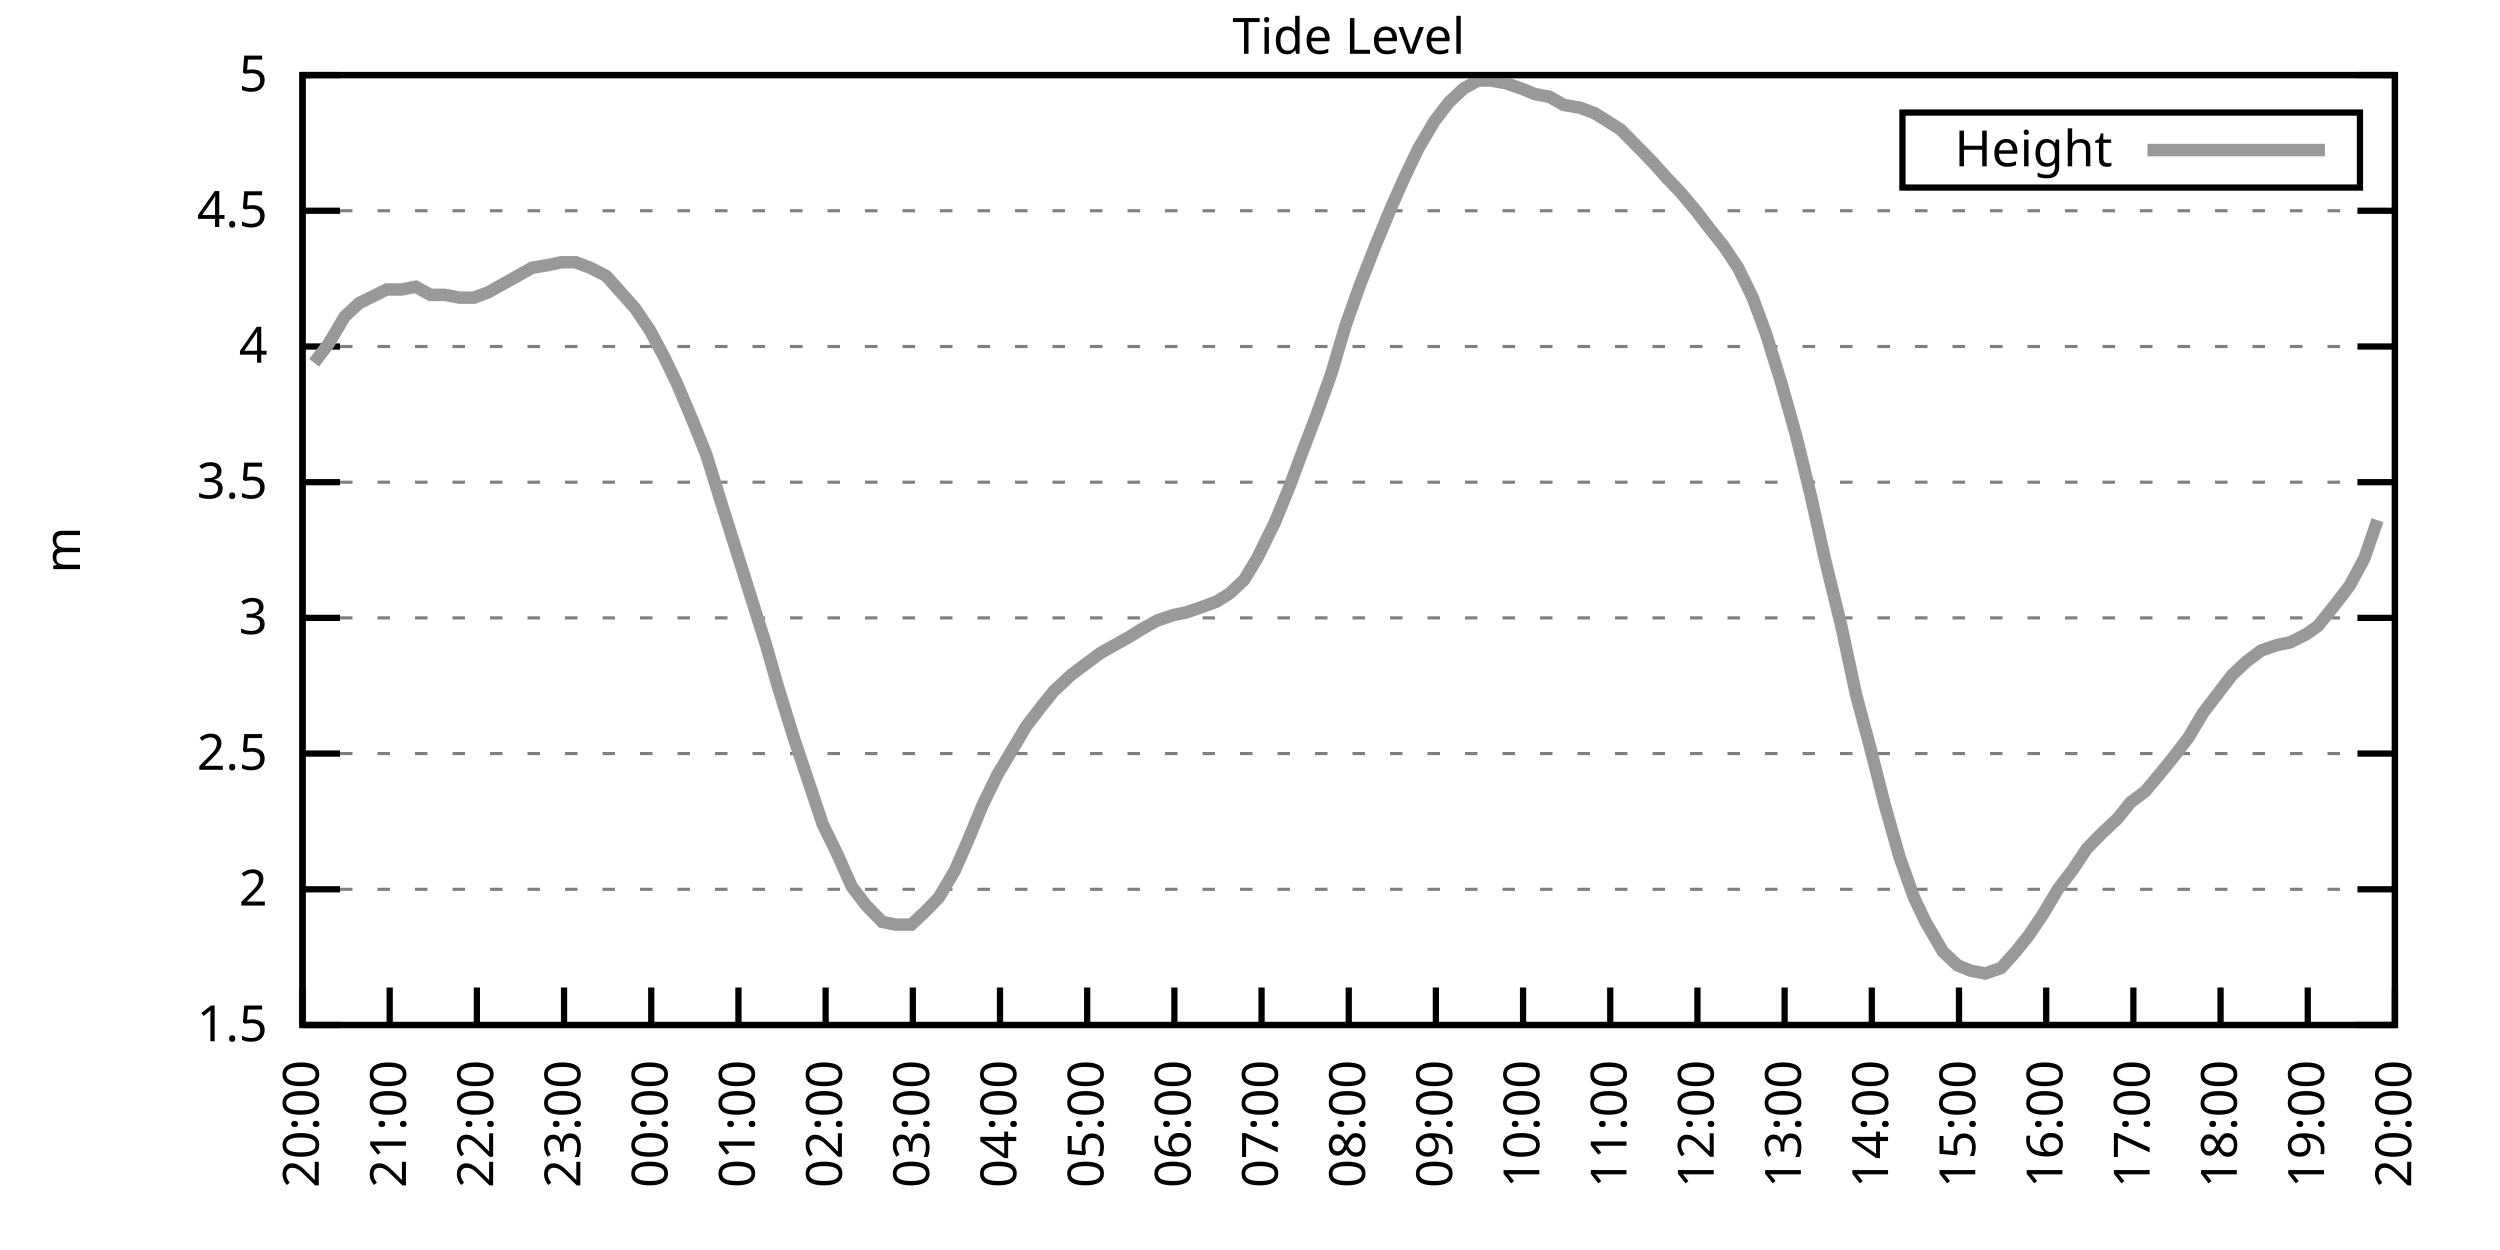
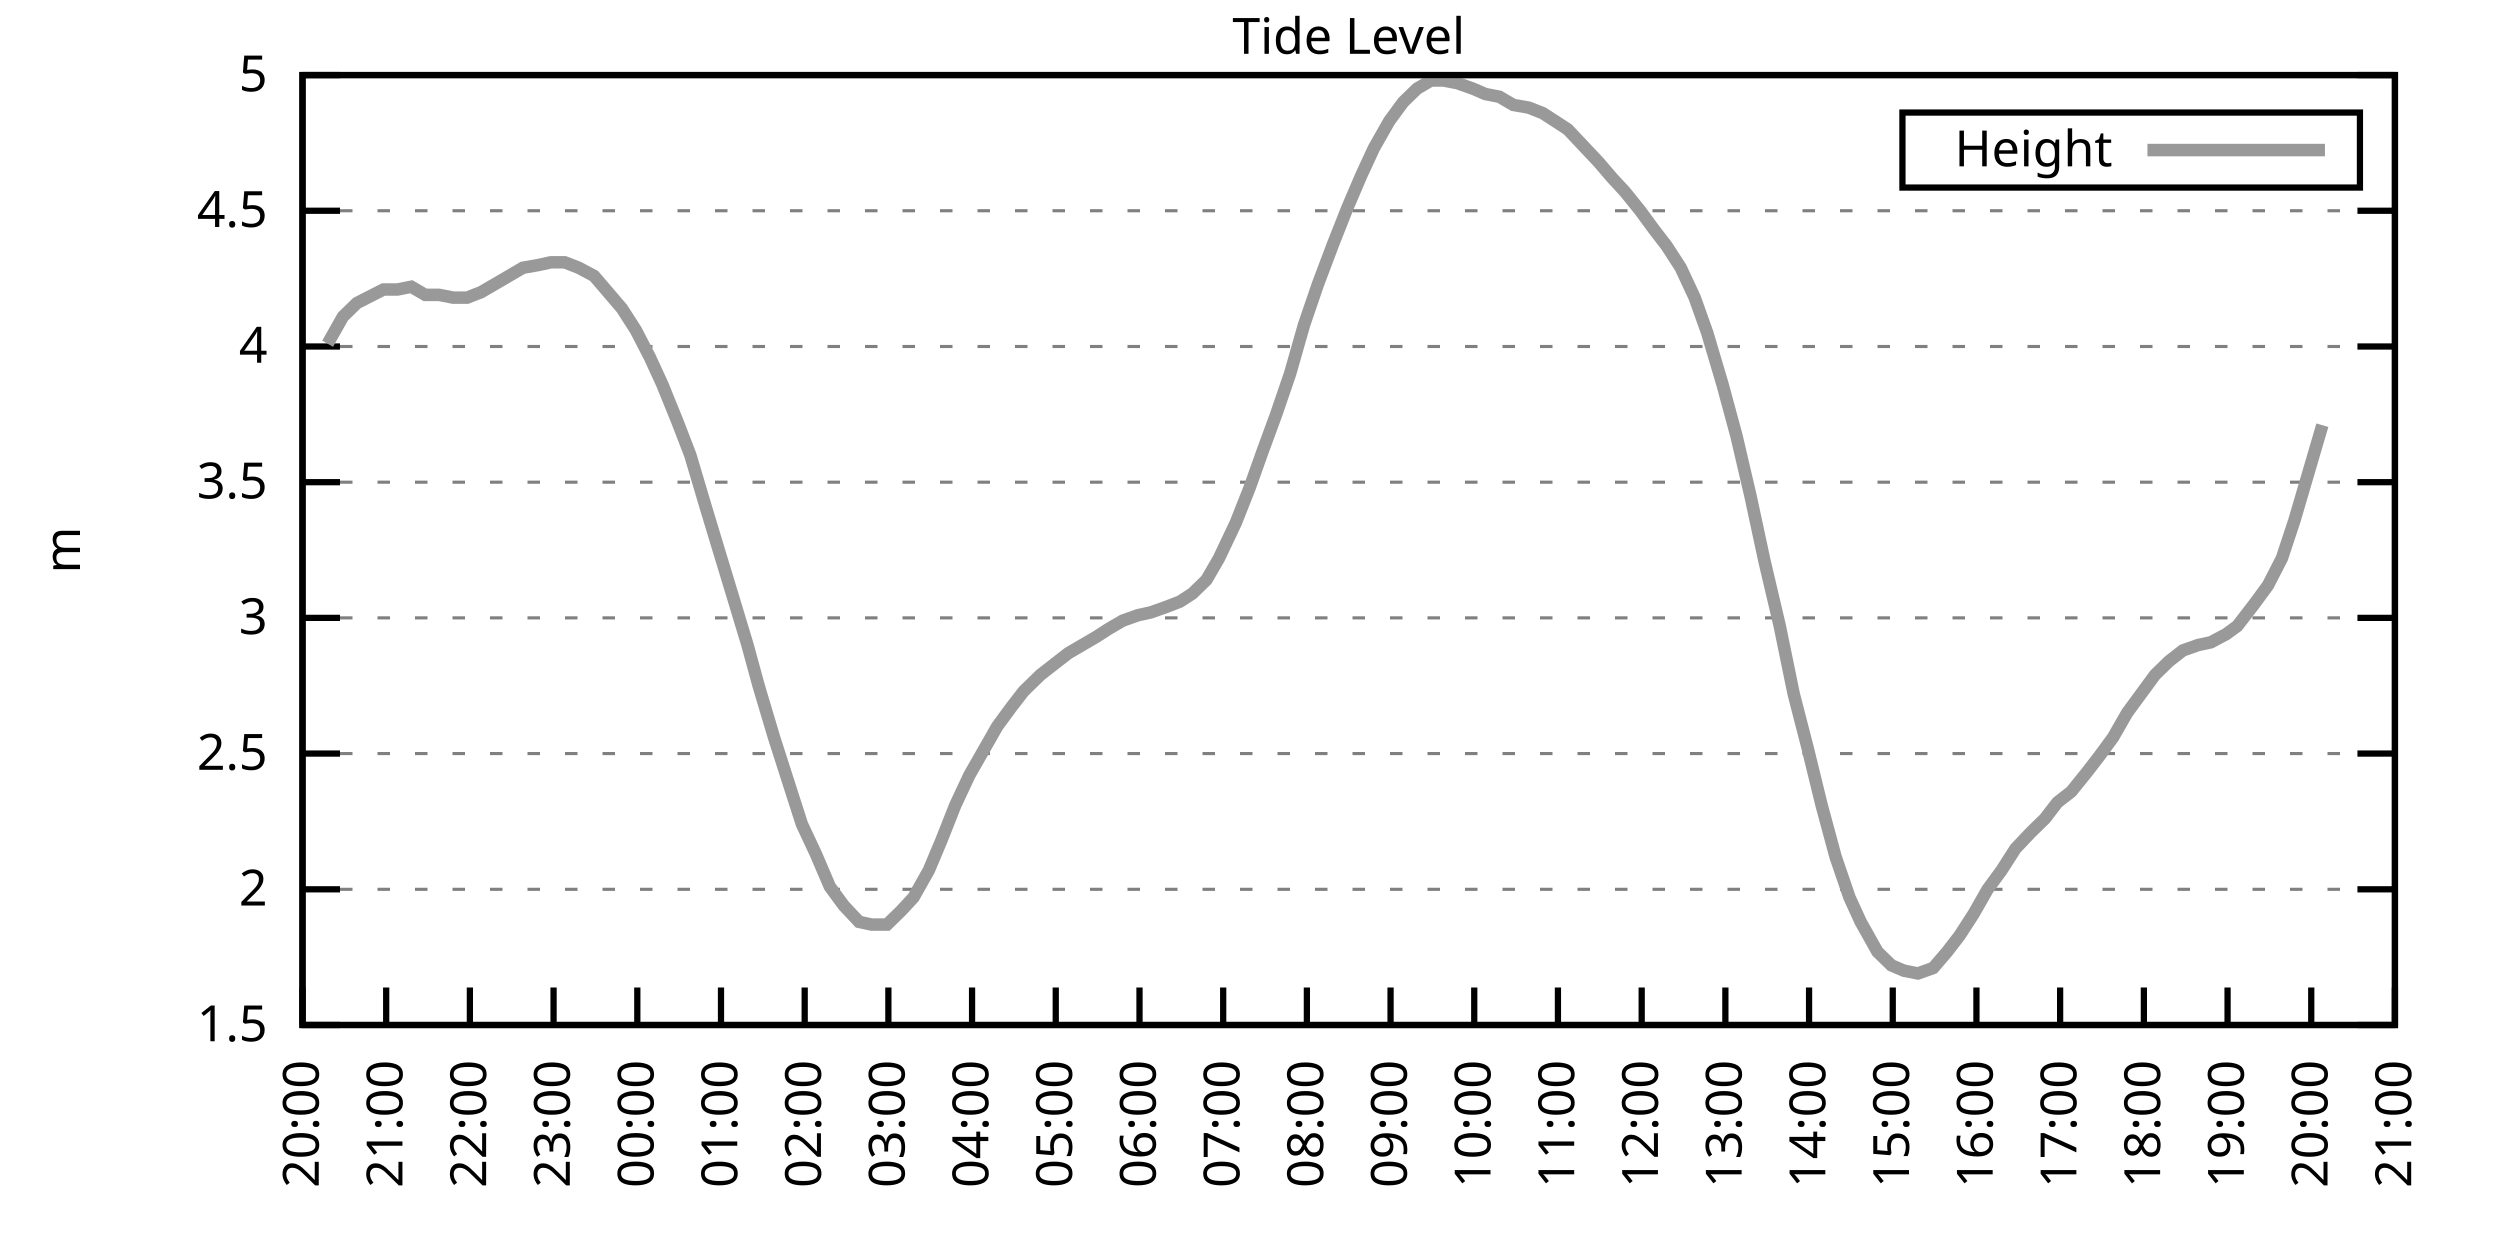
<svg xmlns="http://www.w3.org/2000/svg" xmlns:xlink="http://www.w3.org/1999/xlink" width="400" height="200" viewBox="0 0 400 200">
  <g id="gnuplot_canvas">
    <rect x="0" y="0" width="400" height="200" fill="none" />
    <defs>
      <circle id="gpDot" r="0.5" stroke-width="0.5" stroke="currentColor" />
      <path id="gpPt0" stroke-width="0.333" stroke="currentColor" d="M-1,0 h2 M0,-1 v2" />
      <path id="gpPt1" stroke-width="0.333" stroke="currentColor" d="M-1,-1 L1,1 M1,-1 L-1,1" />
      <path id="gpPt2" stroke-width="0.333" stroke="currentColor" d="M-1,0 L1,0 M0,-1 L0,1 M-1,-1 L1,1 M-1,1 L1,-1" />
      <rect id="gpPt3" stroke-width="0.333" stroke="currentColor" x="-1" y="-1" width="2" height="2" />
      <rect id="gpPt4" stroke-width="0.333" stroke="currentColor" fill="currentColor" x="-1" y="-1" width="2" height="2" />
      <circle id="gpPt5" stroke-width="0.333" stroke="currentColor" cx="0" cy="0" r="1" />
      <use xlink:href="#gpPt5" id="gpPt6" fill="currentColor" stroke="none" />
      <path id="gpPt7" stroke-width="0.333" stroke="currentColor" d="M0,-1.33 L-1.33,0.67 L1.33,0.67 z" />
      <use xlink:href="#gpPt7" id="gpPt8" fill="currentColor" stroke="none" />
      <use xlink:href="#gpPt7" id="gpPt9" stroke="currentColor" transform="rotate(180)" />
      <use xlink:href="#gpPt9" id="gpPt10" fill="currentColor" stroke="none" />
      <use xlink:href="#gpPt3" id="gpPt11" stroke="currentColor" transform="rotate(45)" />
      <use xlink:href="#gpPt11" id="gpPt12" fill="currentColor" stroke="none" />
      <path id="gpPt13" stroke-width="0.333" stroke="currentColor" d="M0,1.330 L1.265,0.411 L0.782,-1.067 L-0.782,-1.076 L-1.265,0.411 z" />
      <use xlink:href="#gpPt13" id="gpPt14" fill="currentColor" stroke="none" />
      <filter id="textbox" filterUnits="objectBoundingBox" x="0" y="0" height="1" width="1">
        <feFlood flood-color="white" flood-opacity="1" result="bgnd" />
        <feComposite in="SourceGraphic" in2="bgnd" operator="atop" />
      </filter>
      <filter id="greybox" filterUnits="objectBoundingBox" x="0" y="0" height="1" width="1">
        <feFlood flood-color="lightgrey" flood-opacity="1" result="grey" />
        <feComposite in="SourceGraphic" in2="grey" operator="atop" />
      </filter>
    </defs>
    <g fill="none" color="white" stroke="currentColor" stroke-width="1.00" stroke-linecap="butt" stroke-linejoin="miter">
</g>
    <g fill="none" color="black" stroke="currentColor" stroke-width="1.00" stroke-linecap="butt" stroke-linejoin="miter">
      <g stroke="none" shape-rendering="crispEdges">
        <polygon fill="rgb(255, 255, 255)" points="48.40,164.00 383.18,164.00 383.18,12.02 48.40,12.02 " />
      </g>
    </g>
    <g fill="none" color="black" stroke="currentColor" stroke-width="1.00" stroke-linecap="butt" stroke-linejoin="miter">
</g>
    <g fill="none" color="black" stroke="black" stroke-width="0.50" stroke-linecap="butt" stroke-linejoin="miter">
</g>
    <g fill="none" color="gray" stroke="currentColor" stroke-width="0.50" stroke-linecap="butt" stroke-linejoin="miter">
      <path stroke="gray" stroke-dasharray="2,4" class="gridline" d="M48.40,164.00 L383.19,164.00  " />
    </g>
    <g fill="none" color="gray" stroke="gray" stroke-width="1.00" stroke-linecap="butt" stroke-linejoin="miter">
</g>
    <g fill="none" color="black" stroke="currentColor" stroke-width="1.00" stroke-linecap="butt" stroke-linejoin="miter">
      <path stroke="black" d="M48.40,164.00 L54.40,164.00 M383.19,164.00 L377.19,164.00  " />
      <g transform="translate(42.80,166.60)" stroke="none" fill="black" font-family="Sans" font-size="8.00" text-anchor="end">
        <text>
          <tspan font-family="Sans"> 1.5</tspan>
        </text>
      </g>
    </g>
    <g fill="none" color="black" stroke="currentColor" stroke-width="1.00" stroke-linecap="butt" stroke-linejoin="miter">
</g>
    <g fill="none" color="black" stroke="black" stroke-width="0.50" stroke-linecap="butt" stroke-linejoin="miter">
</g>
    <g fill="none" color="gray" stroke="currentColor" stroke-width="0.50" stroke-linecap="butt" stroke-linejoin="miter">
      <path stroke="gray" stroke-dasharray="2,4" class="gridline" d="M48.40,142.29 L383.19,142.29  " />
    </g>
    <g fill="none" color="gray" stroke="gray" stroke-width="1.00" stroke-linecap="butt" stroke-linejoin="miter">
</g>
    <g fill="none" color="black" stroke="currentColor" stroke-width="1.00" stroke-linecap="butt" stroke-linejoin="miter">
      <path stroke="black" d="M48.40,142.29 L54.40,142.29 M383.19,142.29 L377.19,142.29  " />
      <g transform="translate(42.80,144.89)" stroke="none" fill="black" font-family="Sans" font-size="8.00" text-anchor="end">
        <text>
          <tspan font-family="Sans"> 2</tspan>
        </text>
      </g>
    </g>
    <g fill="none" color="black" stroke="currentColor" stroke-width="1.00" stroke-linecap="butt" stroke-linejoin="miter">
</g>
    <g fill="none" color="black" stroke="black" stroke-width="0.50" stroke-linecap="butt" stroke-linejoin="miter">
</g>
    <g fill="none" color="gray" stroke="currentColor" stroke-width="0.50" stroke-linecap="butt" stroke-linejoin="miter">
      <path stroke="gray" stroke-dasharray="2,4" class="gridline" d="M48.40,120.57 L383.19,120.57  " />
    </g>
    <g fill="none" color="gray" stroke="gray" stroke-width="1.00" stroke-linecap="butt" stroke-linejoin="miter">
</g>
    <g fill="none" color="black" stroke="currentColor" stroke-width="1.00" stroke-linecap="butt" stroke-linejoin="miter">
      <path stroke="black" d="M48.40,120.57 L54.40,120.57 M383.19,120.57 L377.19,120.57  " />
      <g transform="translate(42.80,123.17)" stroke="none" fill="black" font-family="Sans" font-size="8.00" text-anchor="end">
        <text>
          <tspan font-family="Sans"> 2.5</tspan>
        </text>
      </g>
    </g>
    <g fill="none" color="black" stroke="currentColor" stroke-width="1.00" stroke-linecap="butt" stroke-linejoin="miter">
</g>
    <g fill="none" color="black" stroke="black" stroke-width="0.50" stroke-linecap="butt" stroke-linejoin="miter">
</g>
    <g fill="none" color="gray" stroke="currentColor" stroke-width="0.50" stroke-linecap="butt" stroke-linejoin="miter">
      <path stroke="gray" stroke-dasharray="2,4" class="gridline" d="M48.40,98.86 L383.19,98.86  " />
    </g>
    <g fill="none" color="gray" stroke="gray" stroke-width="1.00" stroke-linecap="butt" stroke-linejoin="miter">
</g>
    <g fill="none" color="black" stroke="currentColor" stroke-width="1.00" stroke-linecap="butt" stroke-linejoin="miter">
      <path stroke="black" d="M48.40,98.86 L54.40,98.86 M383.19,98.86 L377.19,98.86  " />
      <g transform="translate(42.80,101.46)" stroke="none" fill="black" font-family="Sans" font-size="8.00" text-anchor="end">
        <text>
          <tspan font-family="Sans"> 3</tspan>
        </text>
      </g>
    </g>
    <g fill="none" color="black" stroke="currentColor" stroke-width="1.00" stroke-linecap="butt" stroke-linejoin="miter">
</g>
    <g fill="none" color="black" stroke="black" stroke-width="0.50" stroke-linecap="butt" stroke-linejoin="miter">
</g>
    <g fill="none" color="gray" stroke="currentColor" stroke-width="0.50" stroke-linecap="butt" stroke-linejoin="miter">
      <path stroke="gray" stroke-dasharray="2,4" class="gridline" d="M48.40,77.15 L383.19,77.15  " />
    </g>
    <g fill="none" color="gray" stroke="gray" stroke-width="1.00" stroke-linecap="butt" stroke-linejoin="miter">
</g>
    <g fill="none" color="black" stroke="currentColor" stroke-width="1.00" stroke-linecap="butt" stroke-linejoin="miter">
      <path stroke="black" d="M48.40,77.15 L54.40,77.15 M383.19,77.15 L377.19,77.15  " />
      <g transform="translate(42.80,79.75)" stroke="none" fill="black" font-family="Sans" font-size="8.00" text-anchor="end">
        <text>
          <tspan font-family="Sans"> 3.5</tspan>
        </text>
      </g>
    </g>
    <g fill="none" color="black" stroke="currentColor" stroke-width="1.00" stroke-linecap="butt" stroke-linejoin="miter">
</g>
    <g fill="none" color="black" stroke="black" stroke-width="0.50" stroke-linecap="butt" stroke-linejoin="miter">
</g>
    <g fill="none" color="gray" stroke="currentColor" stroke-width="0.50" stroke-linecap="butt" stroke-linejoin="miter">
      <path stroke="gray" stroke-dasharray="2,4" class="gridline" d="M48.40,55.44 L383.19,55.44  " />
    </g>
    <g fill="none" color="gray" stroke="gray" stroke-width="1.00" stroke-linecap="butt" stroke-linejoin="miter">
</g>
    <g fill="none" color="black" stroke="currentColor" stroke-width="1.00" stroke-linecap="butt" stroke-linejoin="miter">
      <path stroke="black" d="M48.40,55.44 L54.40,55.44 M383.19,55.44 L377.19,55.44  " />
      <g transform="translate(42.80,58.04)" stroke="none" fill="black" font-family="Sans" font-size="8.00" text-anchor="end">
        <text>
          <tspan font-family="Sans"> 4</tspan>
        </text>
      </g>
    </g>
    <g fill="none" color="black" stroke="currentColor" stroke-width="1.00" stroke-linecap="butt" stroke-linejoin="miter">
</g>
    <g fill="none" color="black" stroke="black" stroke-width="0.50" stroke-linecap="butt" stroke-linejoin="miter">
</g>
    <g fill="none" color="gray" stroke="currentColor" stroke-width="0.50" stroke-linecap="butt" stroke-linejoin="miter">
      <path stroke="gray" stroke-dasharray="2,4" class="gridline" d="M48.40,33.72 L383.19,33.72  " />
    </g>
    <g fill="none" color="gray" stroke="gray" stroke-width="1.00" stroke-linecap="butt" stroke-linejoin="miter">
</g>
    <g fill="none" color="black" stroke="currentColor" stroke-width="1.00" stroke-linecap="butt" stroke-linejoin="miter">
      <path stroke="black" d="M48.40,33.72 L54.40,33.72 M383.19,33.72 L377.19,33.72  " />
      <g transform="translate(42.80,36.32)" stroke="none" fill="black" font-family="Sans" font-size="8.00" text-anchor="end">
        <text>
          <tspan font-family="Sans"> 4.5</tspan>
        </text>
      </g>
    </g>
    <g fill="none" color="black" stroke="currentColor" stroke-width="1.00" stroke-linecap="butt" stroke-linejoin="miter">
</g>
    <g fill="none" color="black" stroke="black" stroke-width="0.50" stroke-linecap="butt" stroke-linejoin="miter">
</g>
    <g fill="none" color="gray" stroke="currentColor" stroke-width="0.50" stroke-linecap="butt" stroke-linejoin="miter">
      <path stroke="gray" stroke-dasharray="2,4" class="gridline" d="M48.40,12.01 L383.19,12.01  " />
    </g>
    <g fill="none" color="gray" stroke="gray" stroke-width="1.00" stroke-linecap="butt" stroke-linejoin="miter">
</g>
    <g fill="none" color="black" stroke="currentColor" stroke-width="1.00" stroke-linecap="butt" stroke-linejoin="miter">
      <path stroke="black" d="M48.40,12.01 L54.40,12.01 M383.19,12.01 L377.19,12.01  " />
      <g transform="translate(42.80,14.61)" stroke="none" fill="black" font-family="Sans" font-size="8.00" text-anchor="end">
        <text>
          <tspan font-family="Sans"> 5</tspan>
        </text>
      </g>
    </g>
    <g fill="none" color="black" stroke="currentColor" stroke-width="1.00" stroke-linecap="butt" stroke-linejoin="miter">
      <path stroke="black" d="M48.40,164.00 L48.40,158.00  " />
      <g transform="translate(51.00,169.60) rotate(270.00)" stroke="none" fill="black" font-family="Sans" font-size="8.00" text-anchor="end">
        <text>
          <tspan font-family="Sans">20:00</tspan>
        </text>
      </g>
    </g>
    <g fill="none" color="black" stroke="currentColor" stroke-width="1.00" stroke-linecap="butt" stroke-linejoin="miter">
-       <path stroke="black" d="M62.35,164.00 L62.35,158.00  " />
-       <g transform="translate(64.95,169.60) rotate(270.00)" stroke="none" fill="black" font-family="Sans" font-size="8.00" text-anchor="end">
+       <path stroke="black" d="M61.79,164.00 L61.79,158.00  " />
+       <g transform="translate(64.39,169.60) rotate(270.00)" stroke="none" fill="black" font-family="Sans" font-size="8.00" text-anchor="end">
        <text>
          <tspan font-family="Sans">21:00</tspan>
        </text>
      </g>
    </g>
    <g fill="none" color="black" stroke="currentColor" stroke-width="1.00" stroke-linecap="butt" stroke-linejoin="miter">
-       <path stroke="black" d="M76.30,164.00 L76.30,158.00  " />
-       <g transform="translate(78.90,169.60) rotate(270.00)" stroke="none" fill="black" font-family="Sans" font-size="8.00" text-anchor="end">
+       <path stroke="black" d="M75.18,164.00 L75.18,158.00  " />
+       <g transform="translate(77.78,169.60) rotate(270.00)" stroke="none" fill="black" font-family="Sans" font-size="8.00" text-anchor="end">
        <text>
          <tspan font-family="Sans">22:00</tspan>
        </text>
      </g>
    </g>
    <g fill="none" color="black" stroke="currentColor" stroke-width="1.00" stroke-linecap="butt" stroke-linejoin="miter">
-       <path stroke="black" d="M90.25,164.00 L90.25,158.00  " />
-       <g transform="translate(92.85,169.60) rotate(270.00)" stroke="none" fill="black" font-family="Sans" font-size="8.00" text-anchor="end">
+       <path stroke="black" d="M88.57,164.00 L88.57,158.00  " />
+       <g transform="translate(91.17,169.60) rotate(270.00)" stroke="none" fill="black" font-family="Sans" font-size="8.00" text-anchor="end">
        <text>
          <tspan font-family="Sans">23:00</tspan>
        </text>
      </g>
    </g>
    <g fill="none" color="black" stroke="currentColor" stroke-width="1.00" stroke-linecap="butt" stroke-linejoin="miter">
-       <path stroke="black" d="M104.20,164.00 L104.20,158.00  " />
-       <g transform="translate(106.80,169.60) rotate(270.00)" stroke="none" fill="black" font-family="Sans" font-size="8.00" text-anchor="end">
+       <path stroke="black" d="M101.97,164.00 L101.97,158.00  " />
+       <g transform="translate(104.57,169.60) rotate(270.00)" stroke="none" fill="black" font-family="Sans" font-size="8.00" text-anchor="end">
        <text>
          <tspan font-family="Sans">00:00</tspan>
        </text>
      </g>
    </g>
    <g fill="none" color="black" stroke="currentColor" stroke-width="1.00" stroke-linecap="butt" stroke-linejoin="miter">
-       <path stroke="black" d="M118.15,164.00 L118.15,158.00  " />
-       <g transform="translate(120.75,169.60) rotate(270.00)" stroke="none" fill="black" font-family="Sans" font-size="8.00" text-anchor="end">
+       <path stroke="black" d="M115.36,164.00 L115.36,158.00  " />
+       <g transform="translate(117.96,169.60) rotate(270.00)" stroke="none" fill="black" font-family="Sans" font-size="8.00" text-anchor="end">
        <text>
          <tspan font-family="Sans">01:00</tspan>
        </text>
      </g>
    </g>
    <g fill="none" color="black" stroke="currentColor" stroke-width="1.00" stroke-linecap="butt" stroke-linejoin="miter">
-       <path stroke="black" d="M132.10,164.00 L132.10,158.00  " />
-       <g transform="translate(134.70,169.60) rotate(270.00)" stroke="none" fill="black" font-family="Sans" font-size="8.00" text-anchor="end">
+       <path stroke="black" d="M128.75,164.00 L128.75,158.00  " />
+       <g transform="translate(131.35,169.60) rotate(270.00)" stroke="none" fill="black" font-family="Sans" font-size="8.00" text-anchor="end">
        <text>
          <tspan font-family="Sans">02:00</tspan>
        </text>
      </g>
    </g>
    <g fill="none" color="black" stroke="currentColor" stroke-width="1.00" stroke-linecap="butt" stroke-linejoin="miter">
-       <path stroke="black" d="M146.05,164.00 L146.05,158.00  " />
-       <g transform="translate(148.65,169.60) rotate(270.00)" stroke="none" fill="black" font-family="Sans" font-size="8.00" text-anchor="end">
+       <path stroke="black" d="M142.14,164.00 L142.14,158.00  " />
+       <g transform="translate(144.74,169.60) rotate(270.00)" stroke="none" fill="black" font-family="Sans" font-size="8.00" text-anchor="end">
        <text>
          <tspan font-family="Sans">03:00</tspan>
        </text>
      </g>
    </g>
    <g fill="none" color="black" stroke="currentColor" stroke-width="1.00" stroke-linecap="butt" stroke-linejoin="miter">
-       <path stroke="black" d="M160.00,164.00 L160.00,158.00  " />
-       <g transform="translate(162.60,169.60) rotate(270.00)" stroke="none" fill="black" font-family="Sans" font-size="8.00" text-anchor="end">
+       <path stroke="black" d="M155.53,164.00 L155.53,158.00  " />
+       <g transform="translate(158.13,169.60) rotate(270.00)" stroke="none" fill="black" font-family="Sans" font-size="8.00" text-anchor="end">
        <text>
          <tspan font-family="Sans">04:00</tspan>
        </text>
      </g>
    </g>
    <g fill="none" color="black" stroke="currentColor" stroke-width="1.00" stroke-linecap="butt" stroke-linejoin="miter">
-       <path stroke="black" d="M173.95,164.00 L173.95,158.00  " />
-       <g transform="translate(176.55,169.60) rotate(270.00)" stroke="none" fill="black" font-family="Sans" font-size="8.00" text-anchor="end">
+       <path stroke="black" d="M168.92,164.00 L168.92,158.00  " />
+       <g transform="translate(171.52,169.60) rotate(270.00)" stroke="none" fill="black" font-family="Sans" font-size="8.00" text-anchor="end">
        <text>
          <tspan font-family="Sans">05:00</tspan>
        </text>
      </g>
    </g>
    <g fill="none" color="black" stroke="currentColor" stroke-width="1.00" stroke-linecap="butt" stroke-linejoin="miter">
-       <path stroke="black" d="M187.90,164.00 L187.90,158.00  " />
-       <g transform="translate(190.50,169.60) rotate(270.00)" stroke="none" fill="black" font-family="Sans" font-size="8.00" text-anchor="end">
+       <path stroke="black" d="M182.32,164.00 L182.32,158.00  " />
+       <g transform="translate(184.92,169.60) rotate(270.00)" stroke="none" fill="black" font-family="Sans" font-size="8.00" text-anchor="end">
        <text>
          <tspan font-family="Sans">06:00</tspan>
        </text>
      </g>
    </g>
    <g fill="none" color="black" stroke="currentColor" stroke-width="1.00" stroke-linecap="butt" stroke-linejoin="miter">
-       <path stroke="black" d="M201.85,164.00 L201.85,158.00  " />
-       <g transform="translate(204.45,169.60) rotate(270.00)" stroke="none" fill="black" font-family="Sans" font-size="8.00" text-anchor="end">
+       <path stroke="black" d="M195.71,164.00 L195.71,158.00  " />
+       <g transform="translate(198.31,169.60) rotate(270.00)" stroke="none" fill="black" font-family="Sans" font-size="8.00" text-anchor="end">
        <text>
          <tspan font-family="Sans">07:00</tspan>
        </text>
      </g>
    </g>
    <g fill="none" color="black" stroke="currentColor" stroke-width="1.00" stroke-linecap="butt" stroke-linejoin="miter">
-       <path stroke="black" d="M215.80,164.00 L215.80,158.00  " />
-       <g transform="translate(218.40,169.60) rotate(270.00)" stroke="none" fill="black" font-family="Sans" font-size="8.00" text-anchor="end">
+       <path stroke="black" d="M209.10,164.00 L209.10,158.00  " />
+       <g transform="translate(211.70,169.60) rotate(270.00)" stroke="none" fill="black" font-family="Sans" font-size="8.00" text-anchor="end">
        <text>
          <tspan font-family="Sans">08:00</tspan>
        </text>
      </g>
    </g>
    <g fill="none" color="black" stroke="currentColor" stroke-width="1.00" stroke-linecap="butt" stroke-linejoin="miter">
-       <path stroke="black" d="M229.74,164.00 L229.74,158.00  " />
-       <g transform="translate(232.34,169.60) rotate(270.00)" stroke="none" fill="black" font-family="Sans" font-size="8.00" text-anchor="end">
+       <path stroke="black" d="M222.49,164.00 L222.49,158.00  " />
+       <g transform="translate(225.09,169.60) rotate(270.00)" stroke="none" fill="black" font-family="Sans" font-size="8.00" text-anchor="end">
        <text>
          <tspan font-family="Sans">09:00</tspan>
        </text>
      </g>
    </g>
    <g fill="none" color="black" stroke="currentColor" stroke-width="1.00" stroke-linecap="butt" stroke-linejoin="miter">
-       <path stroke="black" d="M243.69,164.00 L243.69,158.00  " />
-       <g transform="translate(246.29,169.60) rotate(270.00)" stroke="none" fill="black" font-family="Sans" font-size="8.00" text-anchor="end">
+       <path stroke="black" d="M235.88,164.00 L235.88,158.00  " />
+       <g transform="translate(238.48,169.60) rotate(270.00)" stroke="none" fill="black" font-family="Sans" font-size="8.00" text-anchor="end">
        <text>
          <tspan font-family="Sans">10:00</tspan>
        </text>
      </g>
    </g>
    <g fill="none" color="black" stroke="currentColor" stroke-width="1.00" stroke-linecap="butt" stroke-linejoin="miter">
-       <path stroke="black" d="M257.64,164.00 L257.64,158.00  " />
-       <g transform="translate(260.24,169.60) rotate(270.00)" stroke="none" fill="black" font-family="Sans" font-size="8.00" text-anchor="end">
+       <path stroke="black" d="M249.27,164.00 L249.27,158.00  " />
+       <g transform="translate(251.87,169.60) rotate(270.00)" stroke="none" fill="black" font-family="Sans" font-size="8.00" text-anchor="end">
        <text>
          <tspan font-family="Sans">11:00</tspan>
        </text>
      </g>
    </g>
    <g fill="none" color="black" stroke="currentColor" stroke-width="1.00" stroke-linecap="butt" stroke-linejoin="miter">
-       <path stroke="black" d="M271.59,164.00 L271.59,158.00  " />
-       <g transform="translate(274.19,169.60) rotate(270.00)" stroke="none" fill="black" font-family="Sans" font-size="8.00" text-anchor="end">
+       <path stroke="black" d="M262.67,164.00 L262.67,158.00  " />
+       <g transform="translate(265.27,169.60) rotate(270.00)" stroke="none" fill="black" font-family="Sans" font-size="8.00" text-anchor="end">
        <text>
          <tspan font-family="Sans">12:00</tspan>
        </text>
      </g>
    </g>
    <g fill="none" color="black" stroke="currentColor" stroke-width="1.00" stroke-linecap="butt" stroke-linejoin="miter">
-       <path stroke="black" d="M285.54,164.00 L285.54,158.00  " />
-       <g transform="translate(288.14,169.60) rotate(270.00)" stroke="none" fill="black" font-family="Sans" font-size="8.00" text-anchor="end">
+       <path stroke="black" d="M276.06,164.00 L276.06,158.00  " />
+       <g transform="translate(278.66,169.60) rotate(270.00)" stroke="none" fill="black" font-family="Sans" font-size="8.00" text-anchor="end">
        <text>
          <tspan font-family="Sans">13:00</tspan>
        </text>
      </g>
    </g>
    <g fill="none" color="black" stroke="currentColor" stroke-width="1.00" stroke-linecap="butt" stroke-linejoin="miter">
-       <path stroke="black" d="M299.49,164.00 L299.49,158.00  " />
-       <g transform="translate(302.09,169.60) rotate(270.00)" stroke="none" fill="black" font-family="Sans" font-size="8.00" text-anchor="end">
+       <path stroke="black" d="M289.45,164.00 L289.45,158.00  " />
+       <g transform="translate(292.05,169.60) rotate(270.00)" stroke="none" fill="black" font-family="Sans" font-size="8.00" text-anchor="end">
        <text>
          <tspan font-family="Sans">14:00</tspan>
        </text>
      </g>
    </g>
    <g fill="none" color="black" stroke="currentColor" stroke-width="1.00" stroke-linecap="butt" stroke-linejoin="miter">
-       <path stroke="black" d="M313.44,164.00 L313.44,158.00  " />
-       <g transform="translate(316.04,169.60) rotate(270.00)" stroke="none" fill="black" font-family="Sans" font-size="8.00" text-anchor="end">
+       <path stroke="black" d="M302.84,164.00 L302.84,158.00  " />
+       <g transform="translate(305.44,169.60) rotate(270.00)" stroke="none" fill="black" font-family="Sans" font-size="8.00" text-anchor="end">
        <text>
          <tspan font-family="Sans">15:00</tspan>
        </text>
      </g>
    </g>
    <g fill="none" color="black" stroke="currentColor" stroke-width="1.00" stroke-linecap="butt" stroke-linejoin="miter">
-       <path stroke="black" d="M327.39,164.00 L327.39,158.00  " />
-       <g transform="translate(329.99,169.60) rotate(270.00)" stroke="none" fill="black" font-family="Sans" font-size="8.00" text-anchor="end">
+       <path stroke="black" d="M316.23,164.00 L316.23,158.00  " />
+       <g transform="translate(318.83,169.60) rotate(270.00)" stroke="none" fill="black" font-family="Sans" font-size="8.00" text-anchor="end">
        <text>
          <tspan font-family="Sans">16:00</tspan>
        </text>
      </g>
    </g>
    <g fill="none" color="black" stroke="currentColor" stroke-width="1.00" stroke-linecap="butt" stroke-linejoin="miter">
-       <path stroke="black" d="M341.34,164.00 L341.34,158.00  " />
-       <g transform="translate(343.94,169.60) rotate(270.00)" stroke="none" fill="black" font-family="Sans" font-size="8.00" text-anchor="end">
+       <path stroke="black" d="M329.62,164.00 L329.62,158.00  " />
+       <g transform="translate(332.22,169.60) rotate(270.00)" stroke="none" fill="black" font-family="Sans" font-size="8.00" text-anchor="end">
        <text>
          <tspan font-family="Sans">17:00</tspan>
        </text>
      </g>
    </g>
    <g fill="none" color="black" stroke="currentColor" stroke-width="1.00" stroke-linecap="butt" stroke-linejoin="miter">
-       <path stroke="black" d="M355.29,164.00 L355.29,158.00  " />
-       <g transform="translate(357.89,169.60) rotate(270.00)" stroke="none" fill="black" font-family="Sans" font-size="8.00" text-anchor="end">
+       <path stroke="black" d="M343.02,164.00 L343.02,158.00  " />
+       <g transform="translate(345.62,169.60) rotate(270.00)" stroke="none" fill="black" font-family="Sans" font-size="8.00" text-anchor="end">
        <text>
          <tspan font-family="Sans">18:00</tspan>
        </text>
      </g>
    </g>
    <g fill="none" color="black" stroke="currentColor" stroke-width="1.00" stroke-linecap="butt" stroke-linejoin="miter">
-       <path stroke="black" d="M369.24,164.00 L369.24,158.00  " />
-       <g transform="translate(371.84,169.60) rotate(270.00)" stroke="none" fill="black" font-family="Sans" font-size="8.00" text-anchor="end">
+       <path stroke="black" d="M356.41,164.00 L356.41,158.00  " />
+       <g transform="translate(359.01,169.60) rotate(270.00)" stroke="none" fill="black" font-family="Sans" font-size="8.00" text-anchor="end">
        <text>
          <tspan font-family="Sans">19:00</tspan>
+         </text>
+       </g>
+     </g>
+     <g fill="none" color="black" stroke="currentColor" stroke-width="1.00" stroke-linecap="butt" stroke-linejoin="miter">
+       <path stroke="black" d="M369.80,164.00 L369.80,158.00  " />
+       <g transform="translate(372.40,169.60) rotate(270.00)" stroke="none" fill="black" font-family="Sans" font-size="8.00" text-anchor="end">
+         <text>
+           <tspan font-family="Sans">20:00</tspan>
        </text>
      </g>
    </g>
    <g fill="none" color="black" stroke="currentColor" stroke-width="1.00" stroke-linecap="butt" stroke-linejoin="miter">
      <path stroke="black" d="M383.19,164.00 L383.19,158.00  " />
      <g transform="translate(385.79,169.60) rotate(270.00)" stroke="none" fill="black" font-family="Sans" font-size="8.00" text-anchor="end">
        <text>
-           <tspan font-family="Sans">20:00</tspan>
+           <tspan font-family="Sans">21:00</tspan>
        </text>
      </g>
    </g>
    <g fill="none" color="black" stroke="currentColor" stroke-width="1.00" stroke-linecap="butt" stroke-linejoin="miter">
</g>
    <g fill="none" color="black" stroke="currentColor" stroke-width="1.00" stroke-linecap="butt" stroke-linejoin="miter">
      <path stroke="black" d="M48.40,12.01 L48.40,164.00 L383.19,164.00 L383.19,12.01 L48.40,12.01 Z  " />
    </g>
    <g fill="none" color="black" stroke="currentColor" stroke-width="1.00" stroke-linecap="butt" stroke-linejoin="miter">
</g>
    <g fill="none" color="black" stroke="currentColor" stroke-width="1.00" stroke-linecap="butt" stroke-linejoin="miter">
      <path stroke="black" d="M304.39,30.01 L304.39,18.01 L377.59,18.01 L377.59,30.01 L304.39,30.01 Z  " />
    </g>
    <g id="Tide_level_plot_1">
      <g fill="none" color="white" stroke="black" stroke-width="2.00" stroke-linecap="butt" stroke-linejoin="miter">
</g>
      <g fill="none" color="black" stroke="currentColor" stroke-width="2.00" stroke-linecap="butt" stroke-linejoin="miter">
        <g transform="translate(337.99,26.61)" stroke="none" fill="black" font-family="Sans" font-size="8.00" text-anchor="end">
          <text>
            <tspan font-family="Sans">Height</tspan>
          </text>
        </g>
      </g>
      <g fill="none" color="black" stroke="currentColor" stroke-width="2.00" stroke-linecap="butt" stroke-linejoin="miter">
-         <path stroke="rgb(153, 153, 153)" d="M343.59,24.01 L371.99,24.01 M50.26,58.04 L52.58,55.00 L55.14,50.66 L57.47,48.49 L61.88,46.32 L64.21,46.32   L66.53,45.88 L68.86,47.18 L71.18,47.18 L73.51,47.62 L75.83,47.62 L78.16,46.75 L80.48,45.45 L82.81,44.15   L85.13,42.84 L87.69,42.41 L89.78,41.97 L92.11,41.97 L94.43,42.84 L96.99,44.15 L99.32,46.75 L101.64,49.36   L103.97,52.83 L106.29,57.17 L108.38,61.52 L110.94,67.59 L113.03,72.81 L115.59,81.06 L117.92,88.44 L120.24,95.82   L122.57,103.20 L124.43,109.72 L126.98,117.97 L129.31,124.92 L131.63,131.86 L133.96,136.64 L136.28,141.85 L138.61,144.89   L141.16,147.50 L143.26,147.93 L145.81,147.93 L148.14,145.76 L150.23,143.59 L152.79,139.25 L154.88,134.47 L157.21,128.83   L159.53,124.05 L161.86,120.14 L164.18,116.23 L166.51,113.19 L168.60,110.59 L171.39,107.98 L173.71,106.24 L176.04,104.51   L178.36,103.20 L180.69,101.90 L182.78,100.60 L185.11,99.30 L187.66,98.43 L189.76,97.99 L192.31,97.12 L194.64,96.26   L196.73,94.95 L199.06,92.78 L201.15,89.31 L203.94,83.66 L206.26,78.02 L208.36,72.37 L210.68,66.29 L213.01,59.78   L215.33,51.96 L217.65,45.45 L220.21,38.93 L222.54,33.29 L224.86,28.08 L226.95,23.73 L229.51,19.39 L231.84,16.35   L234.16,14.18 L236.49,12.88 L238.58,12.88 L240.90,13.31 L243.46,14.18 L245.55,15.05 L247.88,15.48 L250.20,16.79   L252.76,17.22 L255.09,18.09 L257.18,19.39 L259.27,20.70 L261.83,23.30 L264.39,25.91 L266.71,28.51 L268.80,30.68   L271.36,33.72 L273.69,36.76 L275.78,39.37 L278.10,42.84 L280.43,47.62 L282.52,53.26 L285.08,61.52 L287.40,69.77   L289.73,79.32 L292.05,89.74 L294.61,100.16 L296.94,111.02 L299.26,119.71 L301.58,128.83 L303.91,137.08 L306.23,143.59   L308.09,147.50 L310.88,152.28 L313.21,154.45 L315.30,155.31 L317.63,155.75 L320.18,154.88 L322.51,152.28 L324.60,149.67   L326.93,146.20 L329.25,142.29 L331.58,139.25 L333.90,135.77 L336.46,133.17 L338.78,131.00 L340.88,128.39 L343.20,126.65   L345.76,123.61 L347.85,121.01 L350.18,117.97 L352.50,114.06 L354.83,111.02 L357.15,107.98 L359.48,105.81 L361.80,104.07   L364.36,103.20 L366.45,102.77 L369.01,101.47 L370.87,100.16 L373.66,96.69 L375.98,93.65 L378.31,89.31 L380.40,83.23    " />
+         <path stroke="rgb(153, 153, 153)" d="M343.59,24.01 L371.99,24.01 M52.42,55.00 L54.87,50.66 L57.10,48.49 L61.35,46.32 L63.58,46.32 L65.81,45.88   L68.04,47.18 L70.27,47.18 L72.50,47.62 L74.74,47.62 L76.97,46.75 L79.20,45.45 L81.43,44.15 L83.66,42.84   L86.12,42.41 L88.13,41.97 L90.36,41.97 L92.59,42.84 L95.05,44.15 L97.28,46.75 L99.51,49.36 L101.74,52.83   L103.98,57.17 L105.98,61.52 L108.44,67.59 L110.45,72.81 L112.90,81.06 L115.13,88.44 L117.37,95.82 L119.60,103.20   L121.38,109.72 L123.84,117.97 L126.07,124.92 L128.30,131.86 L130.54,136.64 L132.77,141.85 L135.00,144.89 L137.45,147.50   L139.46,147.93 L141.92,147.93 L144.15,145.76 L146.16,143.59 L148.61,139.25 L150.62,134.47 L152.85,128.83 L155.09,124.05   L157.32,120.14 L159.55,116.23 L161.78,113.19 L163.79,110.59 L166.47,107.98 L168.70,106.24 L170.93,104.51 L173.17,103.20   L175.40,101.90 L177.41,100.60 L179.64,99.30 L182.09,98.43 L184.10,97.99 L186.56,97.12 L188.79,96.26 L190.80,94.95   L193.03,92.78 L195.04,89.31 L197.72,83.66 L199.95,78.02 L201.96,72.37 L204.19,66.29 L206.42,59.78 L208.65,51.96   L210.88,45.45 L213.34,38.93 L215.57,33.29 L217.80,28.08 L219.81,23.73 L222.27,19.39 L224.50,16.35 L226.73,14.18   L228.96,12.88 L230.97,12.88 L233.20,13.31 L235.66,14.18 L237.67,15.05 L239.90,15.48 L242.13,16.79 L244.59,17.22   L246.82,18.09 L248.83,19.39 L250.84,20.70 L253.29,23.30 L255.75,25.91 L257.98,28.51 L259.99,30.68 L262.44,33.72   L264.67,36.76 L266.68,39.37 L268.92,42.84 L271.15,47.62 L273.16,53.26 L275.61,61.52 L277.84,69.77 L280.07,79.32   L282.31,89.74 L284.76,100.16 L286.99,111.02 L289.23,119.71 L291.46,128.83 L293.69,137.08 L295.92,143.59 L297.71,147.50   L300.39,152.28 L302.62,154.45 L304.63,155.31 L306.86,155.75 L309.31,154.88 L311.54,152.28 L313.55,149.67 L315.79,146.20   L318.02,142.29 L320.25,139.25 L322.48,135.77 L324.94,133.17 L327.17,131.00 L329.18,128.39 L331.41,126.65 L333.86,123.61   L335.87,121.01 L338.10,117.97 L340.34,114.06 L342.57,111.02 L344.80,107.98 L347.03,105.81 L349.26,104.07 L351.72,103.20   L353.73,102.77 L356.18,101.47 L357.97,100.16 L360.65,96.69 L362.88,93.65 L365.11,89.31 L367.12,83.23 L371.58,68.03    " />
      </g>
    </g>
    <g fill="none" color="black" stroke="currentColor" stroke-width="2.00" stroke-linecap="butt" stroke-linejoin="miter">
</g>
    <g fill="none" color="black" stroke="black" stroke-width="1.00" stroke-linecap="butt" stroke-linejoin="miter">
</g>
    <g fill="none" color="black" stroke="currentColor" stroke-width="1.00" stroke-linecap="butt" stroke-linejoin="miter">
      <path stroke="black" d="M48.40,12.01 L48.40,164.00 L383.19,164.00 L383.19,12.01 L48.40,12.01 Z  " />
      <g transform="translate(12.80,88.01) rotate(270.00)" stroke="none" fill="black" font-family="Sans" font-size="8.00" text-anchor="middle">
        <text>
          <tspan font-family="Sans">m</tspan>
        </text>
      </g>
    </g>
    <g fill="none" color="black" stroke="currentColor" stroke-width="1.00" stroke-linecap="butt" stroke-linejoin="miter">
</g>
    <g fill="none" color="black" stroke="currentColor" stroke-width="1.00" stroke-linecap="butt" stroke-linejoin="miter">
      <g transform="translate(215.79,8.61)" stroke="none" fill="black" font-family="Sans" font-size="8.00" text-anchor="middle">
        <text>
          <tspan font-family="Sans">Tide Level</tspan>
        </text>
      </g>
    </g>
    <g fill="none" color="black" stroke="currentColor" stroke-width="1.00" stroke-linecap="butt" stroke-linejoin="miter">
</g>
  </g>
</svg>
